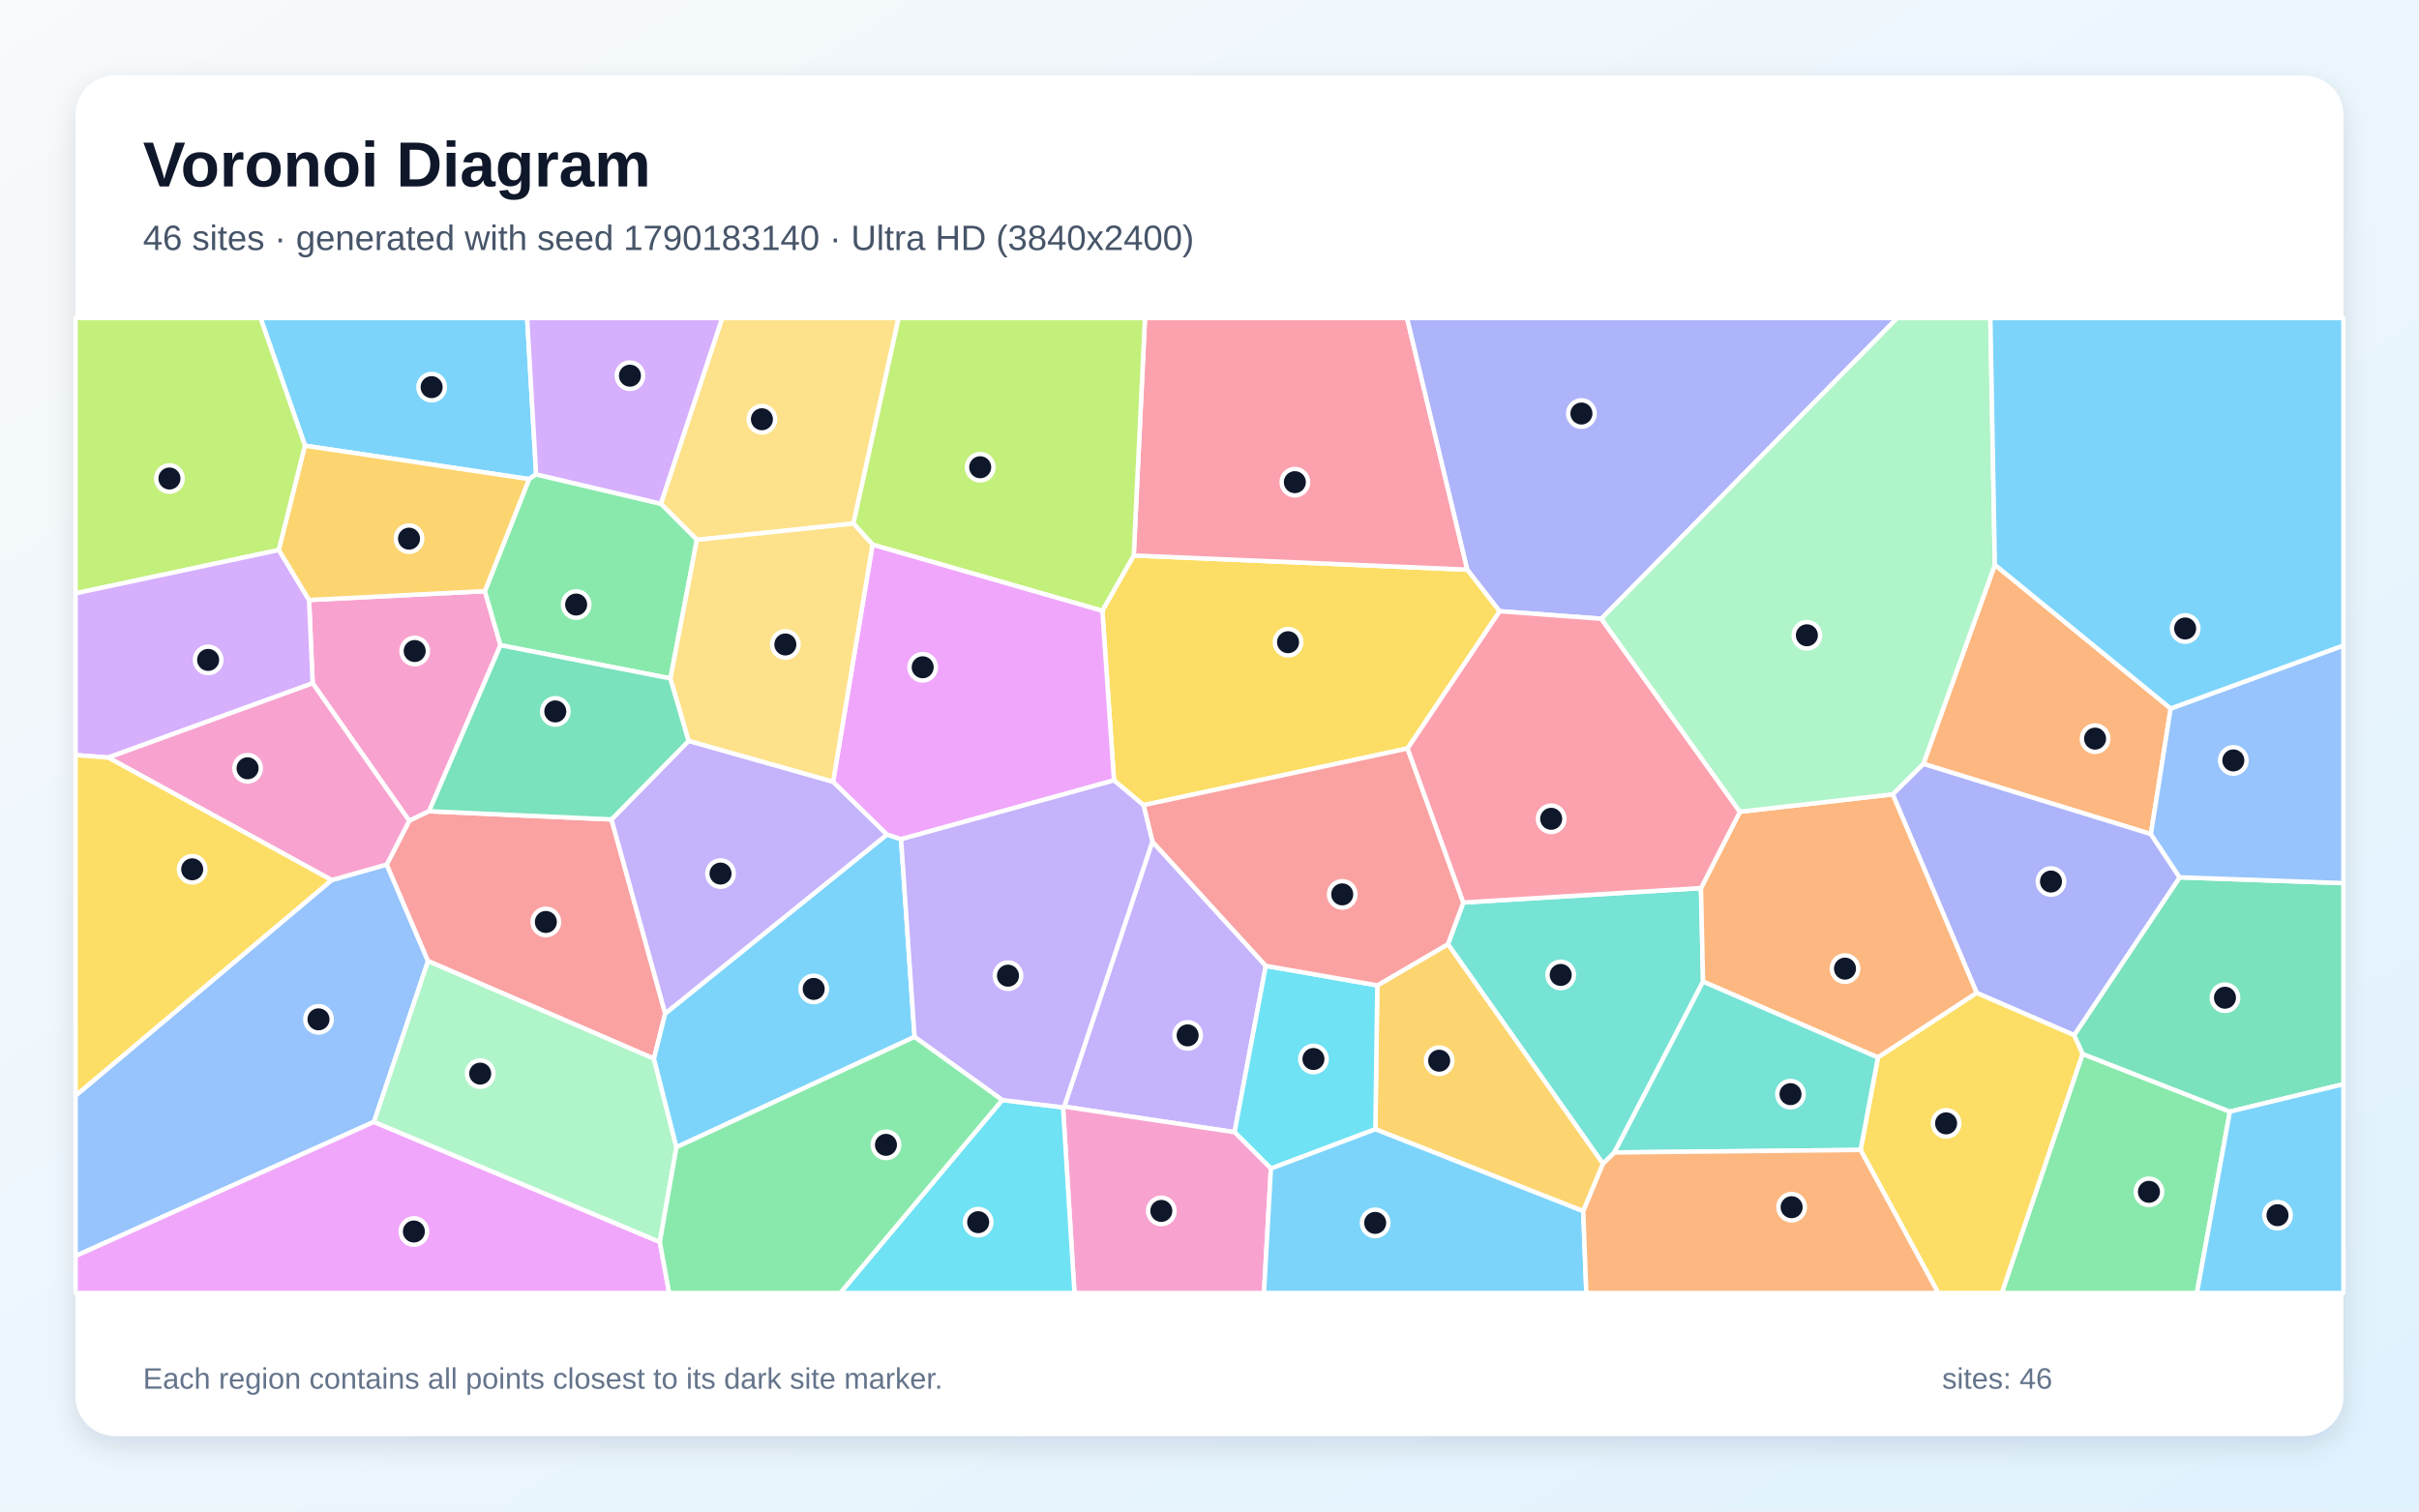
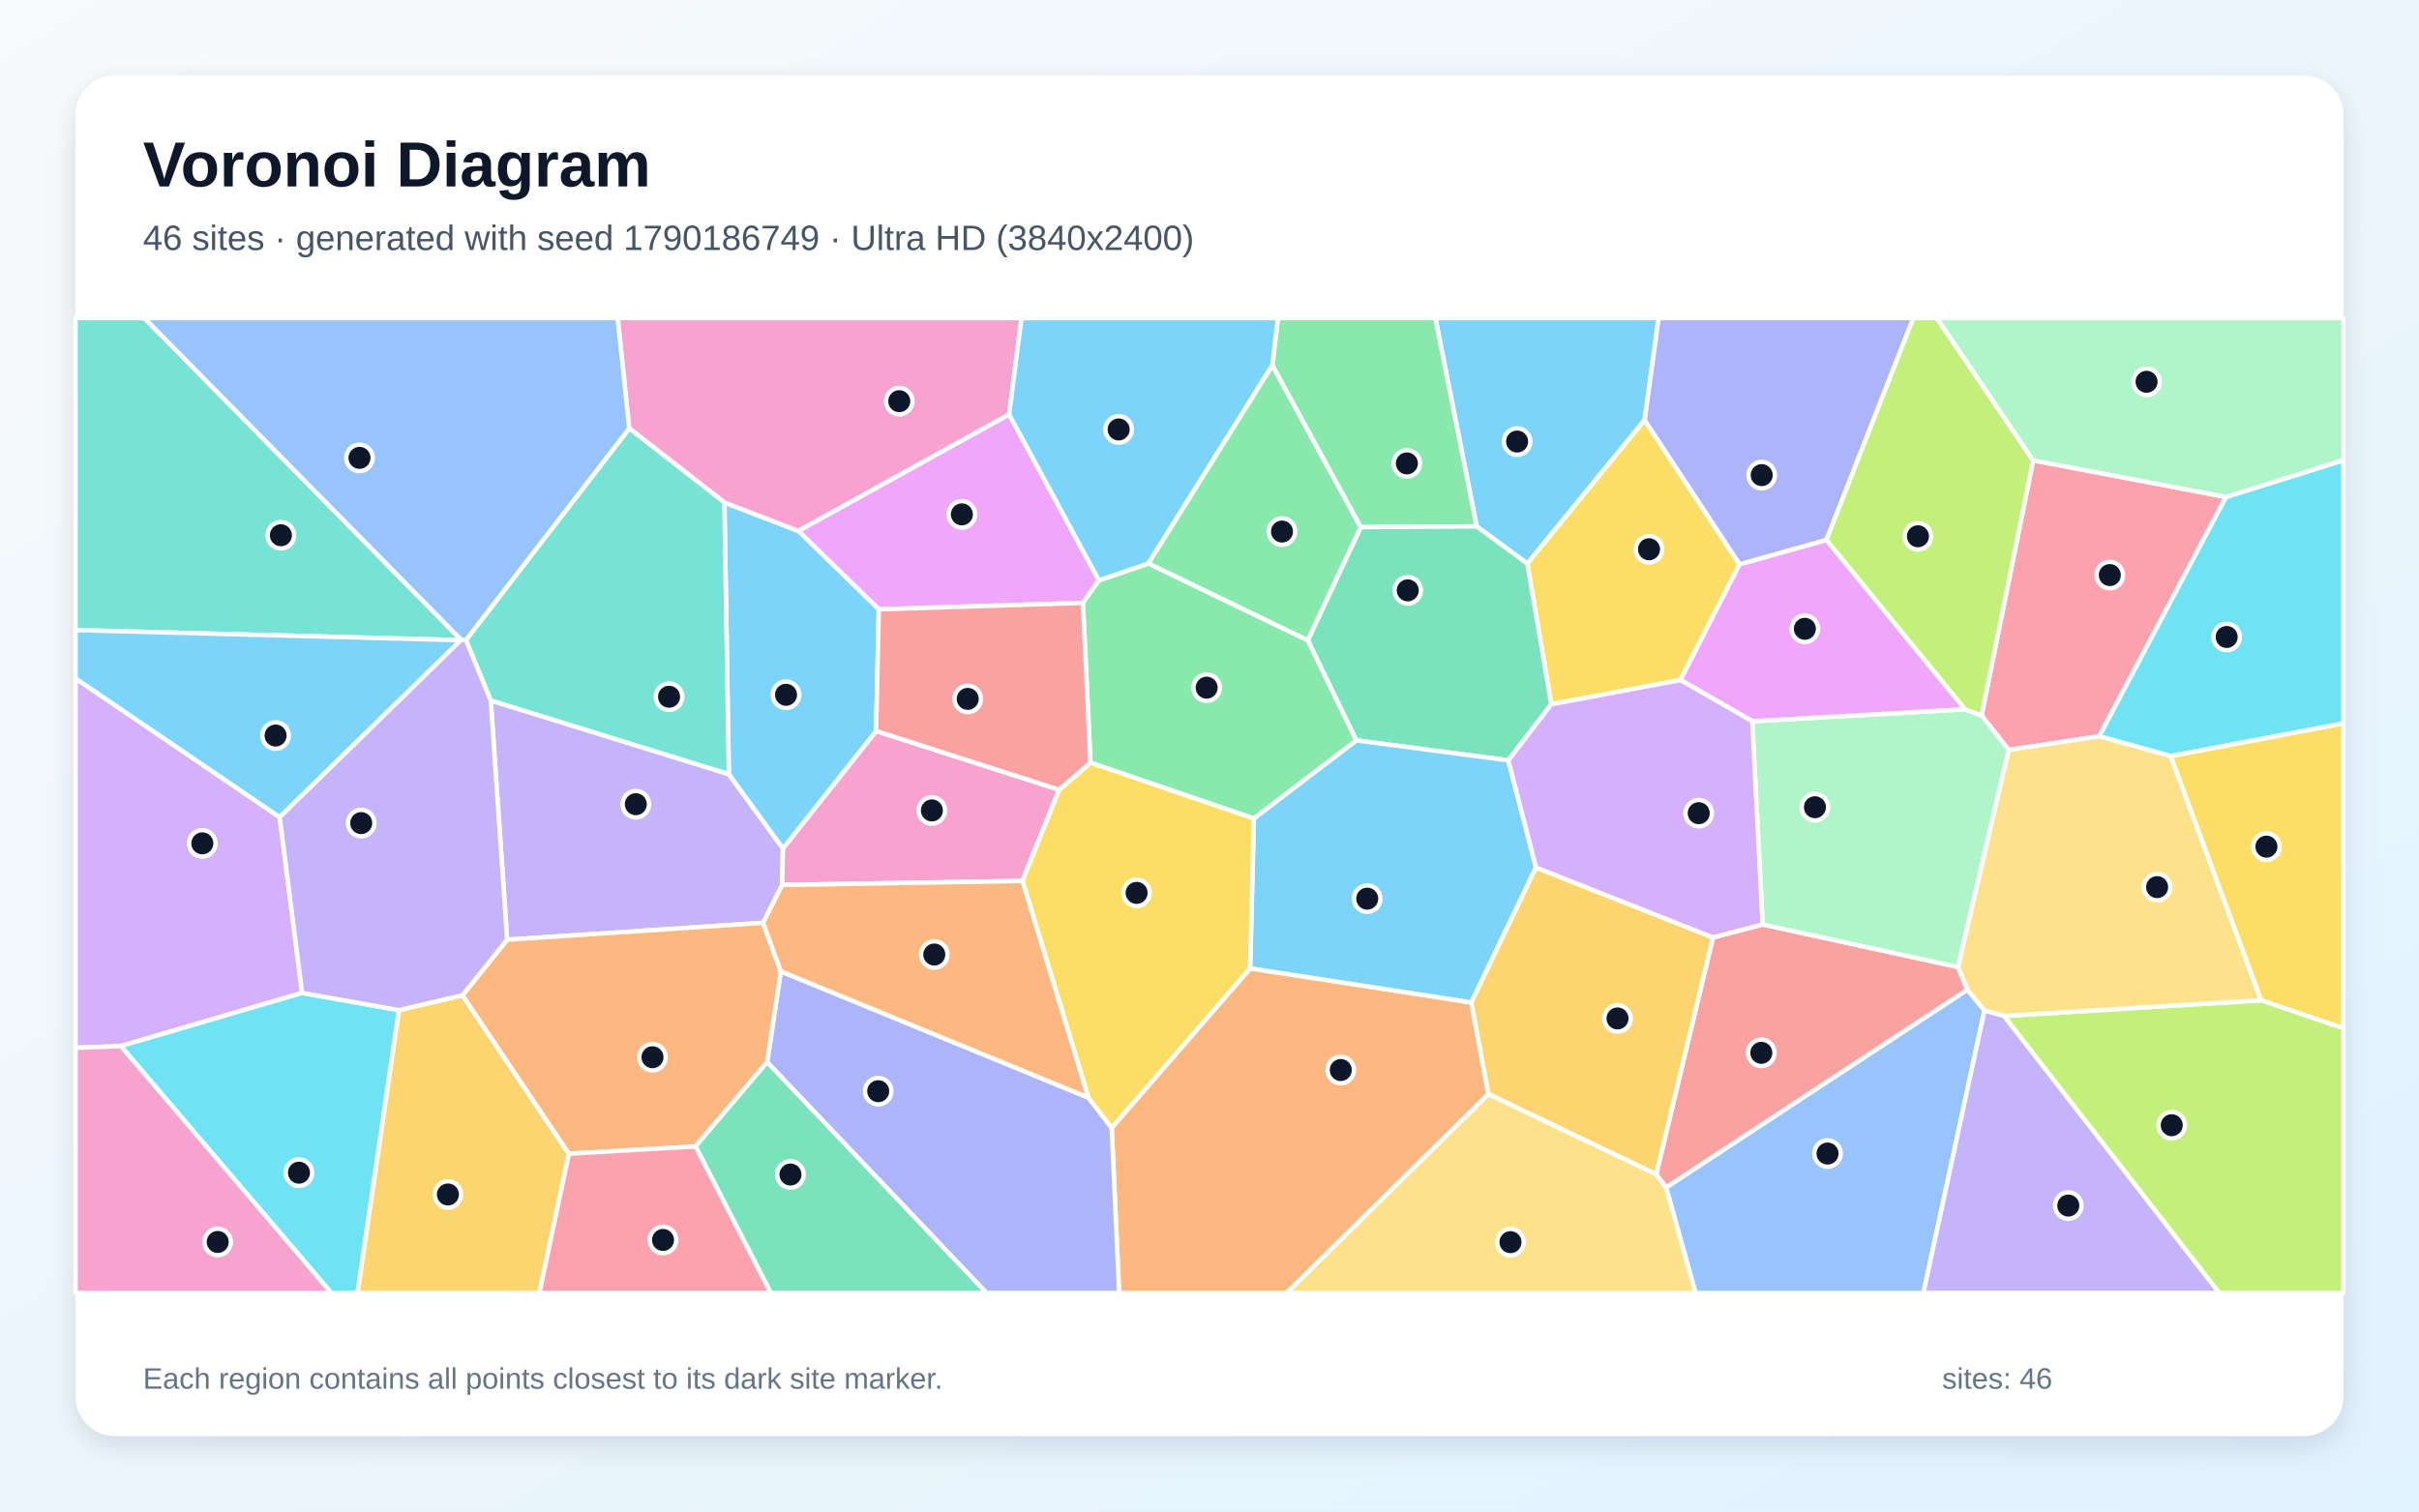
<svg xmlns="http://www.w3.org/2000/svg" width="3840" height="2400" viewBox="0 0 3840 2400" role="img" aria-labelledby="title description">
  <defs>
    <linearGradient id="background" x1="0" y1="0" x2="1" y2="1">
      <stop stop-color="#F8FAFC" />
      <stop offset="1" stop-color="#E0F2FE" />
    </linearGradient>
    <filter id="shadow" x="-5%" y="-5%" width="110%" height="110%">
      <feDropShadow dx="0" dy="15" stdDeviation="22" flood-color="#0F172A" flood-opacity=".12" />
    </filter>
  </defs>
  <rect width="3840" height="2400" fill="url(#background)" />
  <rect x="120" y="120" width="3600" height="2160" rx="63" fill="#FFFFFF" filter="url(#shadow)" />
  <g font-family="Arial, sans-serif">
    <text x="227" y="296" font-size="101" font-weight="700" fill="#0F172A">Voronoi Diagram</text>
-     <text x="227" y="397" font-size="56" fill="#475569">46 sites · generated with seed 1790183140 · Ultra HD (3840x2400)</text>
+     <text x="227" y="397" font-size="56" fill="#475569">46 sites · generated with seed 1790186749 · Ultra HD (3840x2400)</text>
  </g>
  <g stroke="#FFFFFF" stroke-width="7" stroke-linejoin="round">
-     <polygon points="851.1,753.2 839.9,760.7 484.2,707.7 413.5,505.0 836.8,505.0" fill="#38BDF8" fill-opacity="0.65" />
-     <polygon points="1689.3,1757.1 1829.3,1336.2 2009.4,1533.6 1959.8,1797.7" fill="#A78BFA" fill-opacity="0.65" />
-     <polygon points="769.7,938.6 794.5,1024.5 681.1,1288.1 649.6,1303.3 496.3,1084.9 490.6,952.7" fill="#F472B6" fill-opacity="0.65" />
-     <polygon points="3445.8,1125.0 3414.4,1324.4 3053.2,1212.9 3166.7,896.8" fill="#FB923C" fill-opacity="0.65" />
-     <polygon points="1768.4,1239.1 1749.9,969.6 1799.7,882.0 2329.3,904.5 2380.7,970.5 2234.4,1188.4 1815.2,1278.4" fill="#FACC15" fill-opacity="0.65" />
-     <polygon points="3305.9,1673.4 3539.8,1765.0 3487.5,2053.0 3177.7,2053.0" fill="#4ADE80" fill-opacity="0.65" />
-     <polygon points="2562.7,1829.9 2544.6,1847.9 2298.5,1499.2 2322.9,1433.0 2700.2,1410.1 2703.5,1558.6" fill="#2DD4BF" fill-opacity="0.65" />
-     <polygon points="526.4,1397.4 613.9,1372.7 679.5,1526.0 593.7,1781.3 120.0,1994.3 120.0,1739.6" fill="#60A5FA" fill-opacity="0.65" />
-     <polygon points="120.0,1994.3 593.7,1781.3 1047.4,1972.0 1062.3,2053.0 120.0,2053.0" fill="#E879F9" fill-opacity="0.65" />
-     <polygon points="3539.8,1765.0 3305.9,1673.4 3292.5,1643.7 3460.0,1393.0 3720.0,1402.2 3720.0,1721.5" fill="#34D399" fill-opacity="0.65" />
-     <polygon points="970.7,1301.1 1056.0,1609.2 1038.1,1681.0 679.5,1526.0 613.9,1372.7 649.6,1303.3 681.1,1288.1" fill="#F87171" fill-opacity="0.65" />
-     <polygon points="3460.0,1393.0 3292.5,1643.7 3137.9,1576.6 3004.5,1261.2 3053.2,1212.9 3414.4,1324.4" fill="#818CF8" fill-opacity="0.65" />
-     <polygon points="2513.3,1923.2 2183.3,1793.0 2186.4,1564.6 2298.5,1499.2 2544.6,1847.9" fill="#FBBF24" fill-opacity="0.65" />
-     <polygon points="442.7,873.3 120.0,942.1 120.0,505.0 413.5,505.0 484.2,707.7" fill="#A3E635" fill-opacity="0.65" />
-     <polygon points="171.8,1202.9 120.0,1199.0 120.0,942.1 442.7,873.3 490.6,952.7 496.3,1084.9" fill="#C084FC" fill-opacity="0.65" />
-     <polygon points="2329.3,904.5 1799.7,882.0 1817.6,505.0 2233.6,505.0" fill="#FB7185" fill-opacity="0.65" />
-     <polygon points="2017.5,1855.5 1959.8,1797.7 2009.4,1533.6 2186.4,1564.6 2183.3,1793.0" fill="#22D3EE" fill-opacity="0.65" />
-     <polygon points="1073.8,1821.6 1047.4,1972.0 593.7,1781.3 679.5,1526.0 1038.1,1681.0" fill="#86EFAC" fill-opacity="0.65" />
-     <polygon points="1354.8,831.3 1106.3,857.2 1049.0,799.8 1146.4,505.0 1426.5,505.0" fill="#FCD34D" fill-opacity="0.65" />
-     <polygon points="3539.8,1765.0 3720.0,1721.5 3720.0,2053.0 3487.5,2053.0" fill="#38BDF8" fill-opacity="0.65" />
-     <polygon points="1451.8,1646.4 1073.8,1821.6 1038.1,1681.0 1056.0,1609.2 1408.0,1325.0 1430.4,1332.5" fill="#38BDF8" fill-opacity="0.65" />
-     <polygon points="1322.5,1241.2 1408.0,1325.0 1056.0,1609.2 970.7,1301.1 1093.2,1176.3" fill="#A78BFA" fill-opacity="0.65" />
-     <polygon points="1687.5,1758.3 1689.3,1757.1 1959.8,1797.7 2017.5,1855.5 2006.5,2053.0 1705.6,2053.0" fill="#F472B6" fill-opacity="0.65" />
-     <polygon points="2981.1,1679.1 2703.5,1558.6 2700.2,1410.1 2762.0,1288.9 3004.5,1261.2 3137.9,1576.6" fill="#FB923C" fill-opacity="0.65" />
-     <polygon points="2953.5,1825.9 2981.1,1679.1 3137.9,1576.6 3292.5,1643.7 3305.9,1673.4 3177.7,2053.0 3076.8,2053.0" fill="#FACC15" fill-opacity="0.65" />
-     <polygon points="1064.3,1077.2 794.5,1024.5 769.7,938.6 839.9,760.7 851.1,753.2 1049.0,799.8 1106.3,857.2" fill="#4ADE80" fill-opacity="0.65" />
-     <polygon points="2562.7,1829.9 2703.5,1558.6 2981.1,1679.1 2953.5,1825.9" fill="#2DD4BF" fill-opacity="0.65" />
-     <polygon points="3460.0,1393.0 3414.4,1324.4 3445.8,1125.0 3720.0,1024.9 3720.0,1402.2" fill="#60A5FA" fill-opacity="0.65" />
-     <polygon points="1430.4,1332.5 1408.0,1325.0 1322.5,1241.2 1385.1,864.6 1749.9,969.6 1768.4,1239.1" fill="#E879F9" fill-opacity="0.65" />
-     <polygon points="1064.3,1077.2 1093.2,1176.3 970.7,1301.1 681.1,1288.1 794.5,1024.5" fill="#34D399" fill-opacity="0.65" />
-     <polygon points="2322.9,1433.0 2298.5,1499.2 2186.4,1564.6 2009.4,1533.6 1829.3,1336.2 1815.2,1278.4 2234.4,1188.4" fill="#F87171" fill-opacity="0.65" />
-     <polygon points="2542.0,982.5 2380.7,970.5 2329.3,904.5 2233.6,505.0 3011.7,505.0" fill="#818CF8" fill-opacity="0.65" />
-     <polygon points="769.7,938.6 490.6,952.7 442.7,873.3 484.2,707.7 839.9,760.7" fill="#FBBF24" fill-opacity="0.65" />
-     <polygon points="1799.7,882.0 1749.9,969.6 1385.1,864.6 1354.8,831.3 1426.5,505.0 1817.6,505.0" fill="#A3E635" fill-opacity="0.65" />
-     <polygon points="1049.0,799.8 851.1,753.2 836.8,505.0 1146.4,505.0" fill="#C084FC" fill-opacity="0.65" />
-     <polygon points="2762.0,1288.9 2700.2,1410.1 2322.9,1433.0 2234.4,1188.4 2380.7,970.5 2542.0,982.5" fill="#FB7185" fill-opacity="0.65" />
-     <polygon points="1590.9,1746.6 1687.5,1758.3 1705.6,2053.0 1333.8,2053.0" fill="#22D3EE" fill-opacity="0.65" />
-     <polygon points="3166.7,896.8 3053.2,1212.9 3004.5,1261.2 2762.0,1288.9 2542.0,982.5 3011.7,505.0 3159.6,505.0" fill="#86EFAC" fill-opacity="0.65" />
-     <polygon points="1385.1,864.6 1322.5,1241.2 1093.2,1176.3 1064.3,1077.2 1106.3,857.2 1354.8,831.3" fill="#FCD34D" fill-opacity="0.65" />
-     <polygon points="2017.5,1855.5 2183.3,1793.0 2513.3,1923.2 2518.2,2053.0 2006.5,2053.0" fill="#38BDF8" fill-opacity="0.65" />
-     <polygon points="3445.8,1125.0 3166.7,896.8 3159.6,505.0 3720.0,505.0 3720.0,1024.9" fill="#38BDF8" fill-opacity="0.65" />
-     <polygon points="1687.5,1758.3 1590.9,1746.6 1451.8,1646.4 1430.4,1332.5 1768.4,1239.1 1815.2,1278.4 1829.3,1336.2 1689.3,1757.1" fill="#A78BFA" fill-opacity="0.65" />
-     <polygon points="613.9,1372.7 526.4,1397.4 171.8,1202.9 496.3,1084.9 649.6,1303.3" fill="#F472B6" fill-opacity="0.65" />
-     <polygon points="2513.3,1923.2 2544.6,1847.9 2562.7,1829.9 2953.5,1825.9 3076.8,2053.0 2518.2,2053.0" fill="#FB923C" fill-opacity="0.65" />
-     <polygon points="526.4,1397.4 120.0,1739.6 120.0,1199.0 171.8,1202.9" fill="#FACC15" fill-opacity="0.65" />
-     <polygon points="1047.4,1972.0 1073.8,1821.6 1451.8,1646.4 1590.9,1746.6 1333.8,2053.0 1062.3,2053.0" fill="#4ADE80" fill-opacity="0.65" />
+     <polygon points="2610.8,666.9 2424.5,894.9 2344.1,835.8 2278.5,505.0 2633.0,505.0" fill="#38BDF8" fill-opacity="0.65" />
+     <polygon points="1211.4,1465.3 805.1,1492.1 779.0,1112.1 1157.0,1229.2 1242.9,1347.2 1241.7,1405.2" fill="#A78BFA" fill-opacity="0.65" />
+     <polygon points="1681.4,1254.0 1623.1,1398.8 1241.7,1405.2 1242.9,1347.2 1390.8,1160.7" fill="#F472B6" fill-opacity="0.65" />
+     <polygon points="1764.7,1790.7 1984.5,1537.5 2335.7,1591.7 2362.8,1737.3 2042.5,2053.0 1776.6,2053.0" fill="#FB923C" fill-opacity="0.65" />
+     <polygon points="2761.5,895.9 2667.7,1079.7 2462.6,1118.3 2424.5,894.9 2610.8,666.9" fill="#FACC15" fill-opacity="0.65" />
+     <polygon points="2160.0,837.1 2019.7,580.3 2028.6,505.0 2278.5,505.0 2344.1,835.8" fill="#4ADE80" fill-opacity="0.65" />
+     <polygon points="732.5,1016.2 731.5,1016.5 120.0,1000.5 120.0,505.0 229.2,505.0" fill="#2DD4BF" fill-opacity="0.65" />
+     <polygon points="2644.8,1885.5 3123.2,1571.3 3150.2,1604.6 3053.3,2053.0 2691.6,2053.0" fill="#60A5FA" fill-opacity="0.65" />
+     <polygon points="1601.9,657.9 1744.5,921.4 1719.1,957.3 1395.1,967.5 1267.2,843.0" fill="#E879F9" fill-opacity="0.65" />
+     <polygon points="2462.6,1118.3 2394.4,1207.3 2153.0,1175.6 2076.0,1016.6 2160.0,837.1 2344.1,835.8 2424.5,894.9" fill="#34D399" fill-opacity="0.65" />
+     <polygon points="2629.1,1864.7 2719.2,1488.5 2798.1,1467.9 3108.3,1535.5 3123.2,1571.3 2644.8,1885.5" fill="#F87171" fill-opacity="0.65" />
+     <polygon points="1217.8,1686.5 1239.5,1542.3 1727.8,1742.8 1764.7,1790.7 1776.6,2053.0 1566.1,2053.0" fill="#818CF8" fill-opacity="0.65" />
+     <polygon points="633.2,1603.9 734.2,1580.3 903.1,1831.9 856.3,2053.0 567.4,2053.0" fill="#FBBF24" fill-opacity="0.65" />
+     <polygon points="3181.2,1613.2 3589.5,1588.2 3720.0,1632.5 3720.0,2053.0 3522.8,2053.0" fill="#A3E635" fill-opacity="0.65" />
+     <polygon points="479.6,1576.6 191.9,1661.0 120.0,1663.8 120.0,1077.2 444.0,1297.5" fill="#C084FC" fill-opacity="0.65" />
+     <polygon points="3533.7,789.1 3332.4,1169.1 3188.7,1190.8 3145.6,1136.1 3227.5,731.0" fill="#FB7185" fill-opacity="0.65" />
+     <polygon points="3446.0,1200.6 3332.4,1169.1 3533.7,789.1 3720.0,730.7 3720.0,1148.7" fill="#22D3EE" fill-opacity="0.65" />
+     <polygon points="2781.6,1145.2 3119.5,1126.2 3145.6,1136.1 3188.7,1190.8 3108.3,1535.5 2798.1,1467.9" fill="#86EFAC" fill-opacity="0.65" />
+     <polygon points="3589.5,1588.2 3181.2,1613.2 3150.2,1604.6 3123.2,1571.3 3108.3,1535.5 3188.7,1190.8 3332.4,1169.1 3446.0,1200.6" fill="#FCD34D" fill-opacity="0.65" />
+     <polygon points="1990.5,1299.4 2153.0,1175.6 2394.4,1207.3 2438.3,1377.4 2335.7,1591.7 1984.5,1537.5" fill="#38BDF8" fill-opacity="0.65" />
+     <polygon points="1149.9,797.8 1267.2,843.0 1395.1,967.5 1390.8,1160.7 1242.9,1347.2 1157.0,1229.2" fill="#38BDF8" fill-opacity="0.65" />
+     <polygon points="3150.2,1604.6 3181.2,1613.2 3522.8,2053.0 3053.3,2053.0" fill="#A78BFA" fill-opacity="0.65" />
+     <polygon points="1601.9,657.9 1267.2,843.0 1149.9,797.8 998.9,680.2 980.5,505.0 1621.6,505.0" fill="#F472B6" fill-opacity="0.65" />
+     <polygon points="1104.1,1820.3 903.1,1831.9 734.2,1580.3 805.1,1492.1 1211.4,1465.3 1239.5,1542.3 1217.8,1686.5" fill="#FB923C" fill-opacity="0.65" />
+     <polygon points="1727.8,1742.8 1623.1,1398.8 1681.4,1254.0 1731.0,1210.8 1990.5,1299.4 1984.5,1537.5 1764.7,1790.7" fill="#FACC15" fill-opacity="0.65" />
+     <polygon points="1719.1,957.3 1744.5,921.4 1823.2,894.6 2076.0,1016.6 2153.0,1175.6 1990.5,1299.4 1731.0,1210.8" fill="#4ADE80" fill-opacity="0.65" />
+     <polygon points="739.6,1016.2 998.9,680.2 1149.9,797.8 1157.0,1229.2 779.0,1112.1" fill="#2DD4BF" fill-opacity="0.65" />
+     <polygon points="998.9,680.2 739.6,1016.2 732.5,1016.2 229.2,505.0 980.5,505.0" fill="#60A5FA" fill-opacity="0.65" />
+     <polygon points="2899.4,857.2 3119.5,1126.2 2781.6,1145.2 2667.7,1079.7 2761.5,895.9" fill="#E879F9" fill-opacity="0.65" />
+     <polygon points="1104.1,1820.3 1217.8,1686.5 1566.1,2053.0 1223.6,2053.0" fill="#34D399" fill-opacity="0.65" />
+     <polygon points="1395.1,967.5 1719.1,957.3 1731.0,1210.8 1681.4,1254.0 1390.8,1160.7" fill="#F87171" fill-opacity="0.65" />
+     <polygon points="2899.4,857.2 2761.5,895.9 2610.8,666.9 2633.0,505.0 3037.3,505.0" fill="#818CF8" fill-opacity="0.65" />
+     <polygon points="2362.8,1737.3 2335.7,1591.7 2438.3,1377.4 2719.2,1488.5 2629.1,1864.7" fill="#FBBF24" fill-opacity="0.65" />
+     <polygon points="3227.5,731.0 3145.6,1136.1 3119.5,1126.2 2899.4,857.2 3037.3,505.0 3074.7,505.0" fill="#A3E635" fill-opacity="0.65" />
+     <polygon points="2781.6,1145.2 2798.1,1467.9 2719.2,1488.5 2438.3,1377.4 2394.4,1207.3 2462.6,1118.3 2667.7,1079.7" fill="#C084FC" fill-opacity="0.65" />
+     <polygon points="903.1,1831.9 1104.1,1820.3 1223.6,2053.0 856.3,2053.0" fill="#FB7185" fill-opacity="0.65" />
+     <polygon points="191.9,1661.0 479.6,1576.6 633.2,1603.9 567.4,2053.0 526.0,2053.0" fill="#22D3EE" fill-opacity="0.65" />
+     <polygon points="3533.7,789.1 3227.5,731.0 3074.7,505.0 3720.0,505.0 3720.0,730.7" fill="#86EFAC" fill-opacity="0.65" />
+     <polygon points="2362.8,1737.3 2629.1,1864.7 2644.8,1885.5 2691.6,2053.0 2042.5,2053.0" fill="#FCD34D" fill-opacity="0.65" />
+     <polygon points="444.0,1297.5 120.0,1077.2 120.0,1000.5 731.5,1016.5" fill="#38BDF8" fill-opacity="0.65" />
+     <polygon points="2019.7,580.3 1823.2,894.6 1744.5,921.4 1601.9,657.9 1621.6,505.0 2028.6,505.0" fill="#38BDF8" fill-opacity="0.65" />
+     <polygon points="734.2,1580.3 633.2,1603.9 479.6,1576.6 444.0,1297.5 731.5,1016.5 732.5,1016.2 739.6,1016.2 779.0,1112.1 805.1,1492.1" fill="#A78BFA" fill-opacity="0.65" />
+     <polygon points="120.0,1663.8 191.9,1661.0 526.0,2053.0 120.0,2053.0" fill="#F472B6" fill-opacity="0.65" />
+     <polygon points="1727.8,1742.8 1239.5,1542.3 1211.4,1465.3 1241.7,1405.2 1623.1,1398.8" fill="#FB923C" fill-opacity="0.65" />
+     <polygon points="3589.5,1588.2 3446.0,1200.6 3720.0,1148.7 3720.0,1632.5" fill="#FACC15" fill-opacity="0.65" />
+     <polygon points="2019.7,580.3 2160.0,837.1 2076.0,1016.6 1823.2,894.6" fill="#4ADE80" fill-opacity="0.65" />
  </g>
  <g>
-     <circle cx="685.2" cy="614.7" r="21" fill="#0F172A" stroke="#FFFFFF" stroke-width="7" />
-     <circle cx="1885.3" cy="1644.0" r="21" fill="#0F172A" stroke="#FFFFFF" stroke-width="7" />
-     <circle cx="658.3" cy="1033.7" r="21" fill="#0F172A" stroke="#FFFFFF" stroke-width="7" />
-     <circle cx="3325.8" cy="1172.8" r="21" fill="#0F172A" stroke="#FFFFFF" stroke-width="7" />
-     <circle cx="2044.7" cy="1019.7" r="21" fill="#0F172A" stroke="#FFFFFF" stroke-width="7" />
-     <circle cx="3411.3" cy="1892.4" r="21" fill="#0F172A" stroke="#FFFFFF" stroke-width="7" />
-     <circle cx="2477.5" cy="1548.0" r="21" fill="#0F172A" stroke="#FFFFFF" stroke-width="7" />
-     <circle cx="505.6" cy="1618.5" r="21" fill="#0F172A" stroke="#FFFFFF" stroke-width="7" />
-     <circle cx="657.0" cy="1955.4" r="21" fill="#0F172A" stroke="#FFFFFF" stroke-width="7" />
-     <circle cx="3532.0" cy="1584.2" r="21" fill="#0F172A" stroke="#FFFFFF" stroke-width="7" />
-     <circle cx="866.5" cy="1463.9" r="21" fill="#0F172A" stroke="#FFFFFF" stroke-width="7" />
-     <circle cx="3255.8" cy="1399.7" r="21" fill="#0F172A" stroke="#FFFFFF" stroke-width="7" />
-     <circle cx="2284.6" cy="1684.2" r="21" fill="#0F172A" stroke="#FFFFFF" stroke-width="7" />
-     <circle cx="269.0" cy="759.8" r="21" fill="#0F172A" stroke="#FFFFFF" stroke-width="7" />
-     <circle cx="330.4" cy="1047.8" r="21" fill="#0F172A" stroke="#FFFFFF" stroke-width="7" />
-     <circle cx="2055.5" cy="765.6" r="21" fill="#0F172A" stroke="#FFFFFF" stroke-width="7" />
-     <circle cx="2085.0" cy="1681.5" r="21" fill="#0F172A" stroke="#FFFFFF" stroke-width="7" />
-     <circle cx="762.3" cy="1704.7" r="21" fill="#0F172A" stroke="#FFFFFF" stroke-width="7" />
-     <circle cx="1209.5" cy="665.7" r="21" fill="#0F172A" stroke="#FFFFFF" stroke-width="7" />
-     <circle cx="3615.4" cy="1929.5" r="21" fill="#0F172A" stroke="#FFFFFF" stroke-width="7" />
-     <circle cx="1291.7" cy="1570.2" r="21" fill="#0F172A" stroke="#FFFFFF" stroke-width="7" />
-     <circle cx="1143.8" cy="1387.1" r="21" fill="#0F172A" stroke="#FFFFFF" stroke-width="7" />
-     <circle cx="1843.5" cy="1922.7" r="21" fill="#0F172A" stroke="#FFFFFF" stroke-width="7" />
-     <circle cx="2928.8" cy="1538.0" r="21" fill="#0F172A" stroke="#FFFFFF" stroke-width="7" />
-     <circle cx="3089.3" cy="1783.7" r="21" fill="#0F172A" stroke="#FFFFFF" stroke-width="7" />
-     <circle cx="914.6" cy="959.9" r="21" fill="#0F172A" stroke="#FFFFFF" stroke-width="7" />
-     <circle cx="2842.3" cy="1737.3" r="21" fill="#0F172A" stroke="#FFFFFF" stroke-width="7" />
-     <circle cx="3545.3" cy="1207.4" r="21" fill="#0F172A" stroke="#FFFFFF" stroke-width="7" />
-     <circle cx="1464.7" cy="1059.5" r="21" fill="#0F172A" stroke="#FFFFFF" stroke-width="7" />
-     <circle cx="881.5" cy="1129.6" r="21" fill="#0F172A" stroke="#FFFFFF" stroke-width="7" />
-     <circle cx="2130.7" cy="1420.1" r="21" fill="#0F172A" stroke="#FFFFFF" stroke-width="7" />
-     <circle cx="2510.4" cy="656.6" r="21" fill="#0F172A" stroke="#FFFFFF" stroke-width="7" />
-     <circle cx="649.3" cy="855.3" r="21" fill="#0F172A" stroke="#FFFFFF" stroke-width="7" />
-     <circle cx="1556.0" cy="741.9" r="21" fill="#0F172A" stroke="#FFFFFF" stroke-width="7" />
-     <circle cx="1000.0" cy="596.5" r="21" fill="#0F172A" stroke="#FFFFFF" stroke-width="7" />
-     <circle cx="2462.4" cy="1300.1" r="21" fill="#0F172A" stroke="#FFFFFF" stroke-width="7" />
-     <circle cx="1552.8" cy="1940.6" r="21" fill="#0F172A" stroke="#FFFFFF" stroke-width="7" />
-     <circle cx="2868.3" cy="1008.7" r="21" fill="#0F172A" stroke="#FFFFFF" stroke-width="7" />
-     <circle cx="1246.7" cy="1023.3" r="21" fill="#0F172A" stroke="#FFFFFF" stroke-width="7" />
-     <circle cx="2183.0" cy="1941.7" r="21" fill="#0F172A" stroke="#FFFFFF" stroke-width="7" />
-     <circle cx="3468.8" cy="997.9" r="21" fill="#0F172A" stroke="#FFFFFF" stroke-width="7" />
-     <circle cx="1600.1" cy="1549.2" r="21" fill="#0F172A" stroke="#FFFFFF" stroke-width="7" />
-     <circle cx="393.0" cy="1219.9" r="21" fill="#0F172A" stroke="#FFFFFF" stroke-width="7" />
-     <circle cx="2844.1" cy="1916.8" r="21" fill="#0F172A" stroke="#FFFFFF" stroke-width="7" />
-     <circle cx="305.1" cy="1380.3" r="21" fill="#0F172A" stroke="#FFFFFF" stroke-width="7" />
-     <circle cx="1406.4" cy="1817.8" r="21" fill="#0F172A" stroke="#FFFFFF" stroke-width="7" />
+     <circle cx="2408.3" cy="701.1" r="21" fill="#0F172A" stroke="#FFFFFF" stroke-width="7" />
+     <circle cx="1009.3" cy="1276.9" r="21" fill="#0F172A" stroke="#FFFFFF" stroke-width="7" />
+     <circle cx="1479.3" cy="1286.8" r="21" fill="#0F172A" stroke="#FFFFFF" stroke-width="7" />
+     <circle cx="2128.4" cy="1699.0" r="21" fill="#0F172A" stroke="#FFFFFF" stroke-width="7" />
+     <circle cx="2617.7" cy="872.1" r="21" fill="#0F172A" stroke="#FFFFFF" stroke-width="7" />
+     <circle cx="2233.3" cy="735.8" r="21" fill="#0F172A" stroke="#FFFFFF" stroke-width="7" />
+     <circle cx="445.9" cy="849.9" r="21" fill="#0F172A" stroke="#FFFFFF" stroke-width="7" />
+     <circle cx="2901.1" cy="1831.6" r="21" fill="#0F172A" stroke="#FFFFFF" stroke-width="7" />
+     <circle cx="1526.9" cy="816.7" r="21" fill="#0F172A" stroke="#FFFFFF" stroke-width="7" />
+     <circle cx="2234.7" cy="937.4" r="21" fill="#0F172A" stroke="#FFFFFF" stroke-width="7" />
+     <circle cx="2796.0" cy="1671.7" r="21" fill="#0F172A" stroke="#FFFFFF" stroke-width="7" />
+     <circle cx="1394.1" cy="1732.6" r="21" fill="#0F172A" stroke="#FFFFFF" stroke-width="7" />
+     <circle cx="711.0" cy="1896.6" r="21" fill="#0F172A" stroke="#FFFFFF" stroke-width="7" />
+     <circle cx="3447.5" cy="1786.6" r="21" fill="#0F172A" stroke="#FFFFFF" stroke-width="7" />
+     <circle cx="321.2" cy="1339.1" r="21" fill="#0F172A" stroke="#FFFFFF" stroke-width="7" />
+     <circle cx="3349.2" cy="913.1" r="21" fill="#0F172A" stroke="#FFFFFF" stroke-width="7" />
+     <circle cx="3534.7" cy="1011.4" r="21" fill="#0F172A" stroke="#FFFFFF" stroke-width="7" />
+     <circle cx="2881.1" cy="1281.7" r="21" fill="#0F172A" stroke="#FFFFFF" stroke-width="7" />
+     <circle cx="3424.3" cy="1408.6" r="21" fill="#0F172A" stroke="#FFFFFF" stroke-width="7" />
+     <circle cx="2170.4" cy="1426.9" r="21" fill="#0F172A" stroke="#FFFFFF" stroke-width="7" />
+     <circle cx="1247.8" cy="1103.2" r="21" fill="#0F172A" stroke="#FFFFFF" stroke-width="7" />
+     <circle cx="3283.3" cy="1914.2" r="21" fill="#0F172A" stroke="#FFFFFF" stroke-width="7" />
+     <circle cx="1427.5" cy="637.0" r="21" fill="#0F172A" stroke="#FFFFFF" stroke-width="7" />
+     <circle cx="1035.8" cy="1678.7" r="21" fill="#0F172A" stroke="#FFFFFF" stroke-width="7" />
+     <circle cx="1804.3" cy="1417.7" r="21" fill="#0F172A" stroke="#FFFFFF" stroke-width="7" />
+     <circle cx="1915.5" cy="1091.9" r="21" fill="#0F172A" stroke="#FFFFFF" stroke-width="7" />
+     <circle cx="1062.1" cy="1106.3" r="21" fill="#0F172A" stroke="#FFFFFF" stroke-width="7" />
+     <circle cx="570.7" cy="727.0" r="21" fill="#0F172A" stroke="#FFFFFF" stroke-width="7" />
+     <circle cx="2865.1" cy="998.4" r="21" fill="#0F172A" stroke="#FFFFFF" stroke-width="7" />
+     <circle cx="1254.8" cy="1864.9" r="21" fill="#0F172A" stroke="#FFFFFF" stroke-width="7" />
+     <circle cx="1536.2" cy="1109.7" r="21" fill="#0F172A" stroke="#FFFFFF" stroke-width="7" />
+     <circle cx="2796.6" cy="754.4" r="21" fill="#0F172A" stroke="#FFFFFF" stroke-width="7" />
+     <circle cx="2567.7" cy="1617.1" r="21" fill="#0F172A" stroke="#FFFFFF" stroke-width="7" />
+     <circle cx="3044.6" cy="851.5" r="21" fill="#0F172A" stroke="#FFFFFF" stroke-width="7" />
+     <circle cx="2696.6" cy="1291.2" r="21" fill="#0F172A" stroke="#FFFFFF" stroke-width="7" />
+     <circle cx="1052.5" cy="1968.8" r="21" fill="#0F172A" stroke="#FFFFFF" stroke-width="7" />
+     <circle cx="474.6" cy="1862.0" r="21" fill="#0F172A" stroke="#FFFFFF" stroke-width="7" />
+     <circle cx="3407.5" cy="606.2" r="21" fill="#0F172A" stroke="#FFFFFF" stroke-width="7" />
+     <circle cx="2397.8" cy="1972.3" r="21" fill="#0F172A" stroke="#FFFFFF" stroke-width="7" />
+     <circle cx="437.5" cy="1167.9" r="21" fill="#0F172A" stroke="#FFFFFF" stroke-width="7" />
+     <circle cx="1775.8" cy="681.9" r="21" fill="#0F172A" stroke="#FFFFFF" stroke-width="7" />
+     <circle cx="573.4" cy="1306.9" r="21" fill="#0F172A" stroke="#FFFFFF" stroke-width="7" />
+     <circle cx="345.6" cy="1972.0" r="21" fill="#0F172A" stroke="#FFFFFF" stroke-width="7" />
+     <circle cx="1483.1" cy="1515.6" r="21" fill="#0F172A" stroke="#FFFFFF" stroke-width="7" />
+     <circle cx="3597.8" cy="1344.3" r="21" fill="#0F172A" stroke="#FFFFFF" stroke-width="7" />
+     <circle cx="2035.1" cy="844.0" r="21" fill="#0F172A" stroke="#FFFFFF" stroke-width="7" />
  </g>
  <g font-family="Arial, sans-serif" font-size="47" fill="#64748B">
    <text x="227" y="2205">Each region contains all points closest to its dark site marker.</text>
    <text x="3083" y="2205">sites: 46</text>
  </g>
</svg>
